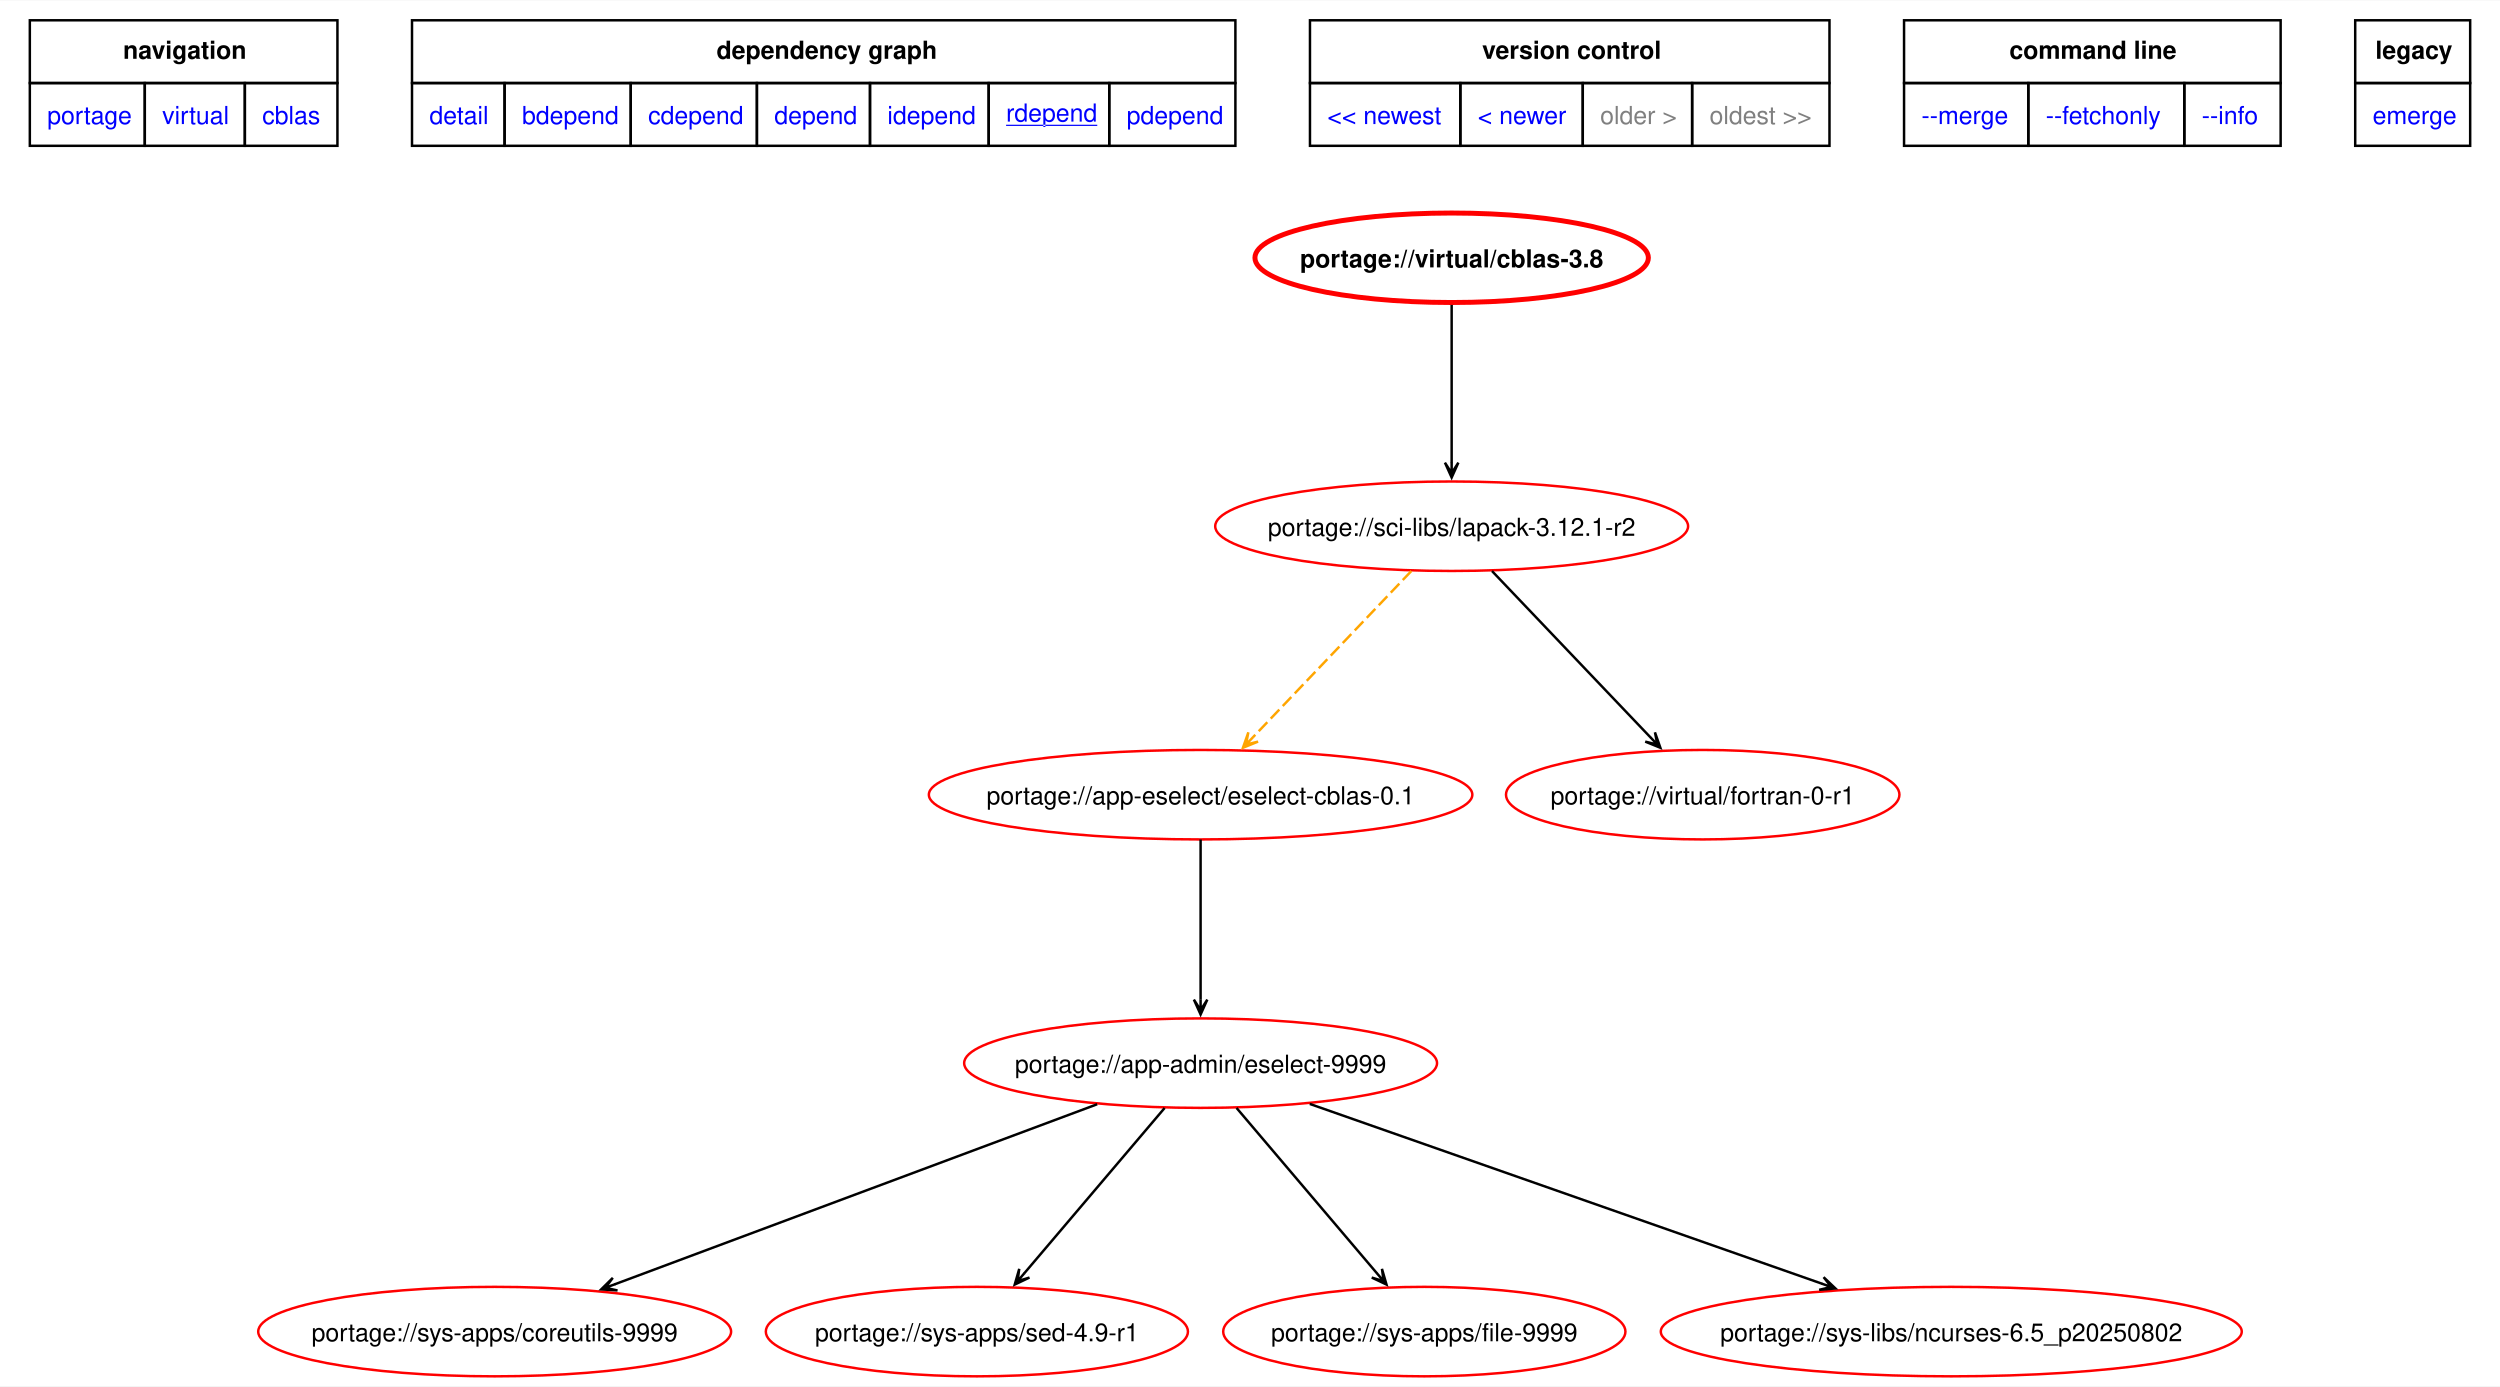
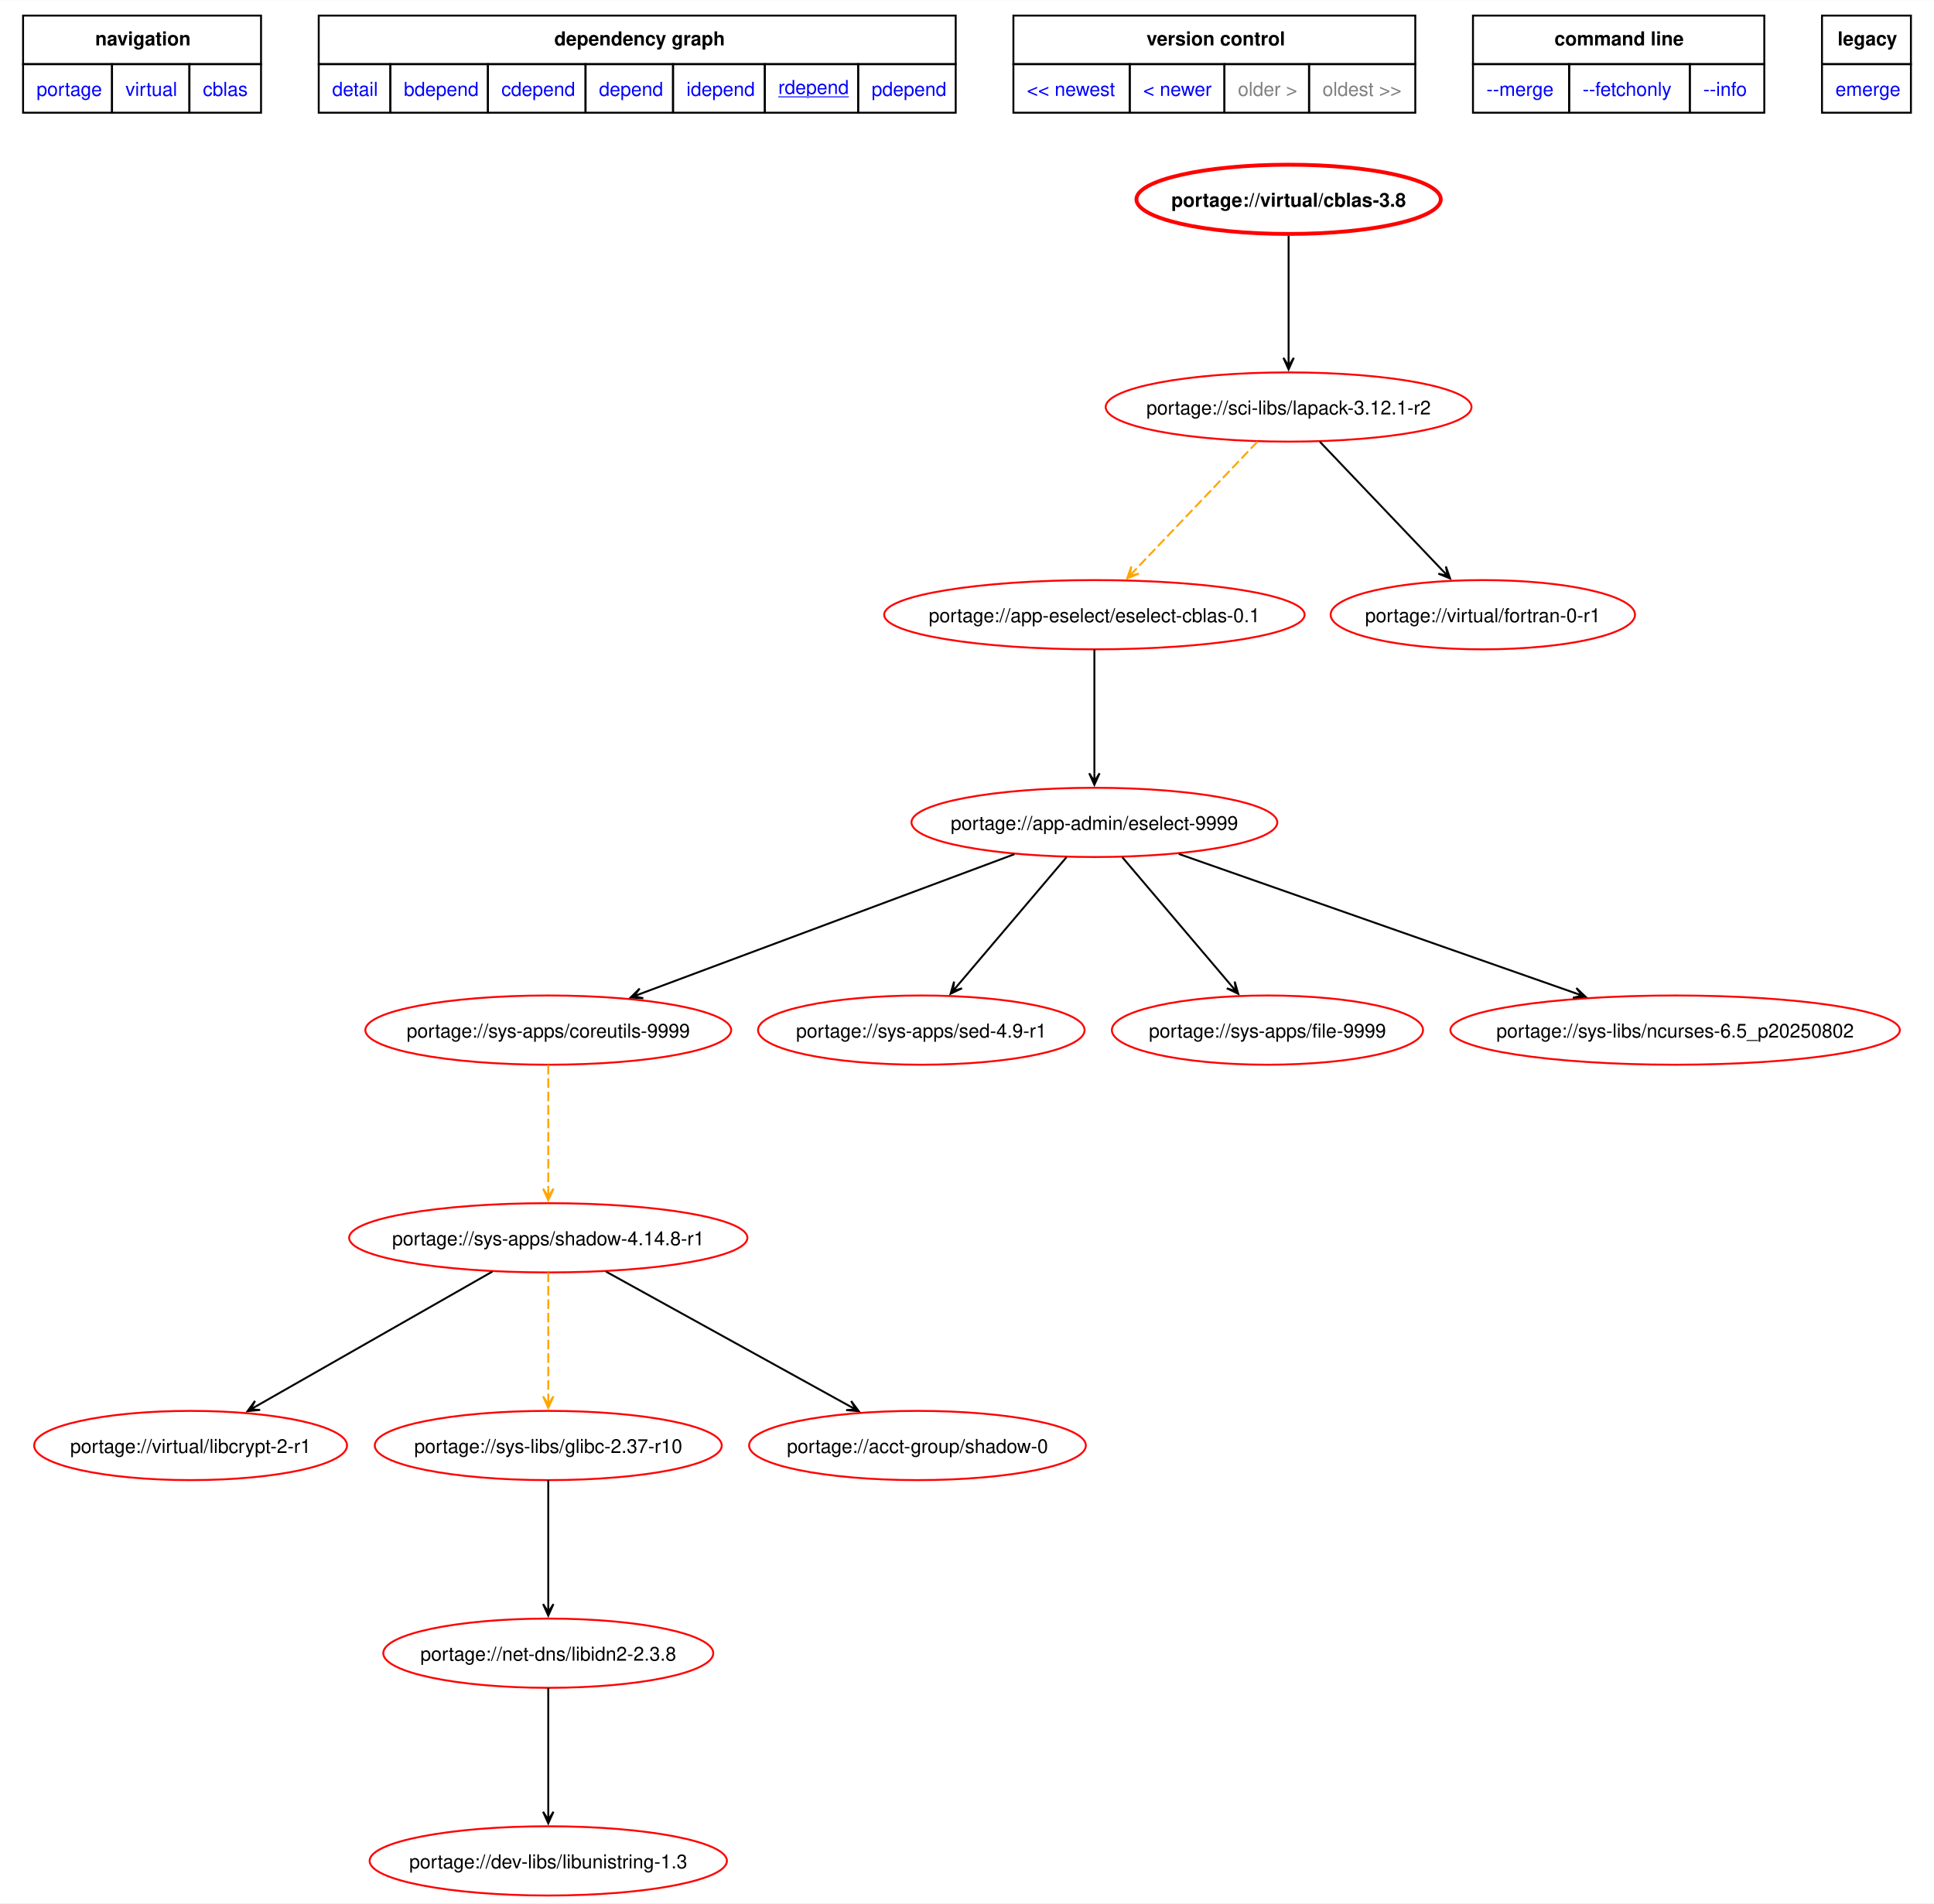
- <svg xmlns="http://www.w3.org/2000/svg" xmlns:xlink="http://www.w3.org/1999/xlink" width="1006pt" height="558pt" viewBox="0.00 0.00 1005.75 557.54">
-   <g id="graph0" class="graph" transform="scale(1 1) rotate(0) translate(4 553.54)">
-     <polygon fill="white" stroke="none" points="-4,4 -4,-553.54 1001.75,-553.54 1001.75,4 -4,4" />
-     <polygon fill="none" stroke="black" points="8,-520.29 8,-545.54 131.75,-545.54 131.75,-520.29 8,-520.29" />
-     <text text-anchor="start" x="45.5" y="-530.04" font-family="Helvetica,sans-Serif" font-weight="bold" font-size="10.00">navigation</text>
-     <polygon fill="none" stroke="black" points="161.75,-520.29 161.75,-545.54 493,-545.54 493,-520.29 161.75,-520.29" />
-     <text text-anchor="start" x="284.25" y="-530.04" font-family="Helvetica,sans-Serif" font-weight="bold" font-size="10.00">dependency graph</text>
-     <polygon fill="none" stroke="black" points="523,-520.29 523,-545.54 732,-545.54 732,-520.29 523,-520.29" />
-     <text text-anchor="start" x="592.25" y="-530.04" font-family="Helvetica,sans-Serif" font-weight="bold" font-size="10.00">version control</text>
-     <polygon fill="none" stroke="black" points="762,-520.29 762,-545.54 913.5,-545.54 913.5,-520.29 762,-520.29" />
-     <text text-anchor="start" x="804.38" y="-530.04" font-family="Helvetica,sans-Serif" font-weight="bold" font-size="10.00">command line</text>
-     <polygon fill="none" stroke="black" points="943.5,-520.29 943.5,-545.54 989.75,-545.54 989.75,-520.29 943.5,-520.29" />
-     <text text-anchor="start" x="951.62" y="-530.04" font-family="Helvetica,sans-Serif" font-weight="bold" font-size="10.00">legacy</text>
+ <svg xmlns="http://www.w3.org/2000/svg" xmlns:xlink="http://www.w3.org/1999/xlink" width="1006pt" height="990pt" viewBox="0.00 0.00 1005.75 989.54">
+   <g id="graph0" class="graph" transform="scale(1 1) rotate(0) translate(4 985.54)">
+     <polygon fill="white" stroke="none" points="-4,4 -4,-985.54 1001.75,-985.54 1001.75,4 -4,4" />
+     <polygon fill="none" stroke="black" points="8,-952.29 8,-977.54 131.75,-977.54 131.75,-952.29 8,-952.29" />
+     <text text-anchor="start" x="45.5" y="-962.04" font-family="Helvetica,sans-Serif" font-weight="bold" font-size="10.00">navigation</text>
+     <polygon fill="none" stroke="black" points="161.75,-952.29 161.75,-977.54 493,-977.54 493,-952.29 161.75,-952.29" />
+     <text text-anchor="start" x="284.25" y="-962.04" font-family="Helvetica,sans-Serif" font-weight="bold" font-size="10.00">dependency graph</text>
+     <polygon fill="none" stroke="black" points="523,-952.29 523,-977.54 732,-977.54 732,-952.29 523,-952.29" />
+     <text text-anchor="start" x="592.25" y="-962.04" font-family="Helvetica,sans-Serif" font-weight="bold" font-size="10.00">version control</text>
+     <polygon fill="none" stroke="black" points="762,-952.29 762,-977.54 913.5,-977.54 913.5,-952.29 762,-952.29" />
+     <text text-anchor="start" x="804.38" y="-962.04" font-family="Helvetica,sans-Serif" font-weight="bold" font-size="10.00">command line</text>
+     <polygon fill="none" stroke="black" points="943.5,-952.29 943.5,-977.54 989.75,-977.54 989.75,-952.29 943.5,-952.29" />
+     <text text-anchor="start" x="951.62" y="-962.04" font-family="Helvetica,sans-Serif" font-weight="bold" font-size="10.00">legacy</text>
    <g id="a_graph0_0">
      <a xlink:href="../index.html" xlink:title="repository">
-         <polygon fill="none" stroke="black" points="8,-495.04 8,-520.29 54.25,-520.29 54.25,-495.04 8,-495.04" />
-         <text text-anchor="start" x="15" y="-503.79" font-family="Helvetica,sans-Serif" font-size="10.00" fill="blue">portage</text>
+         <polygon fill="none" stroke="black" points="8,-927.04 8,-952.29 54.25,-952.29 54.25,-927.04 8,-927.04" />
+         <text text-anchor="start" x="15" y="-935.79" font-family="Helvetica,sans-Serif" font-size="10.00" fill="blue">portage</text>
      </a>
    </g>
    <g id="a_graph0_1">
      <a xlink:href="./index.html" xlink:title="repository">
-         <polygon fill="none" stroke="black" points="54.25,-495.04 54.25,-520.29 94.5,-520.29 94.5,-495.04 54.25,-495.04" />
-         <text text-anchor="start" x="61.25" y="-503.79" font-family="Helvetica,sans-Serif" font-size="10.00" fill="blue">virtual</text>
+         <polygon fill="none" stroke="black" points="54.25,-927.04 54.25,-952.29 94.5,-952.29 94.5,-927.04 54.25,-927.04" />
+         <text text-anchor="start" x="61.25" y="-935.79" font-family="Helvetica,sans-Serif" font-size="10.00" fill="blue">virtual</text>
      </a>
    </g>
    <g id="a_graph0_2">
      <a xlink:href="./cblas.html" xlink:title="repository">
-         <polygon fill="none" stroke="black" points="94.5,-495.04 94.5,-520.29 131.75,-520.29 131.75,-495.04 94.5,-495.04" />
-         <text text-anchor="start" x="101.5" y="-503.79" font-family="Helvetica,sans-Serif" font-size="10.00" fill="blue">cblas</text>
+         <polygon fill="none" stroke="black" points="94.5,-927.04 94.5,-952.29 131.75,-952.29 131.75,-927.04 94.5,-927.04" />
+         <text text-anchor="start" x="101.5" y="-935.79" font-family="Helvetica,sans-Serif" font-size="10.00" fill="blue">cblas</text>
      </a>
    </g>
    <g id="a_graph0_3">
      <a xlink:href="../virtual/cblas-3.8.svg" xlink:title="portage://virtual/cblas-3.8">
-         <polygon fill="none" stroke="black" points="161.75,-495.04 161.75,-520.29 199,-520.29 199,-495.04 161.75,-495.04" />
-         <text text-anchor="start" x="168.75" y="-503.79" font-family="Helvetica,sans-Serif" font-size="10.00" fill="blue">detail</text>
+         <polygon fill="none" stroke="black" points="161.75,-927.04 161.75,-952.29 199,-952.29 199,-927.04 161.75,-927.04" />
+         <text text-anchor="start" x="168.75" y="-935.79" font-family="Helvetica,sans-Serif" font-size="10.00" fill="blue">detail</text>
      </a>
    </g>
    <g id="a_graph0_4">
      <a xlink:href="../virtual/cblas-3.8-bdepend.svg" xlink:title="portage://virtual/cblas-3.8">
-         <polygon fill="none" stroke="black" points="199,-495.04 199,-520.29 249.75,-520.29 249.75,-495.04 199,-495.04" />
-         <text text-anchor="start" x="206" y="-503.79" font-family="Helvetica,sans-Serif" font-size="10.00" fill="blue">bdepend</text>
+         <polygon fill="none" stroke="black" points="199,-927.04 199,-952.29 249.75,-952.29 249.75,-927.04 199,-927.04" />
+         <text text-anchor="start" x="206" y="-935.79" font-family="Helvetica,sans-Serif" font-size="10.00" fill="blue">bdepend</text>
      </a>
    </g>
    <g id="a_graph0_5">
      <a xlink:href="../virtual/cblas-3.8-cdepend.svg" xlink:title="portage://virtual/cblas-3.8">
-         <polygon fill="none" stroke="black" points="249.75,-495.04 249.75,-520.29 300.5,-520.29 300.5,-495.04 249.75,-495.04" />
-         <text text-anchor="start" x="256.75" y="-503.79" font-family="Helvetica,sans-Serif" font-size="10.00" fill="blue">cdepend</text>
+         <polygon fill="none" stroke="black" points="249.75,-927.04 249.75,-952.29 300.5,-952.29 300.5,-927.04 249.75,-927.04" />
+         <text text-anchor="start" x="256.75" y="-935.79" font-family="Helvetica,sans-Serif" font-size="10.00" fill="blue">cdepend</text>
      </a>
    </g>
    <g id="a_graph0_6">
      <a xlink:href="../virtual/cblas-3.8-depend.svg" xlink:title="portage://virtual/cblas-3.8">
-         <polygon fill="none" stroke="black" points="300.5,-495.04 300.5,-520.29 346,-520.29 346,-495.04 300.5,-495.04" />
-         <text text-anchor="start" x="307.5" y="-503.79" font-family="Helvetica,sans-Serif" font-size="10.00" fill="blue">depend</text>
+         <polygon fill="none" stroke="black" points="300.5,-927.04 300.5,-952.29 346,-952.29 346,-927.04 300.5,-927.04" />
+         <text text-anchor="start" x="307.5" y="-935.79" font-family="Helvetica,sans-Serif" font-size="10.00" fill="blue">depend</text>
      </a>
    </g>
    <g id="a_graph0_7">
      <a xlink:href="../virtual/cblas-3.8-idepend.svg" xlink:title="portage://virtual/cblas-3.8">
-         <polygon fill="none" stroke="black" points="346,-495.04 346,-520.29 393.75,-520.29 393.75,-495.04 346,-495.04" />
-         <text text-anchor="start" x="353" y="-503.79" font-family="Helvetica,sans-Serif" font-size="10.00" fill="blue">idepend</text>
+         <polygon fill="none" stroke="black" points="346,-927.04 346,-952.29 393.75,-952.29 393.75,-927.04 346,-927.04" />
+         <text text-anchor="start" x="353" y="-935.79" font-family="Helvetica,sans-Serif" font-size="10.00" fill="blue">idepend</text>
      </a>
    </g>
    <g id="a_graph0_8">
      <a xlink:href="../virtual/cblas-3.8-rdepend.svg" xlink:title="portage://virtual/cblas-3.8">
-         <polygon fill="none" stroke="black" points="393.75,-495.04 393.75,-520.29 442.25,-520.29 442.25,-495.04 393.75,-495.04" />
-         <text text-anchor="start" x="400.75" y="-504.79" font-family="Helvetica,sans-Serif" text-decoration="underline" font-size="10.00" fill="blue">rdepend</text>
+         <polygon fill="none" stroke="black" points="393.75,-927.04 393.75,-952.29 442.25,-952.29 442.25,-927.04 393.75,-927.04" />
+         <text text-anchor="start" x="400.75" y="-936.79" font-family="Helvetica,sans-Serif" text-decoration="underline" font-size="10.00" fill="blue">rdepend</text>
      </a>
    </g>
    <g id="a_graph0_9">
      <a xlink:href="../virtual/cblas-3.8-pdepend.svg" xlink:title="portage://virtual/cblas-3.8">
-         <polygon fill="none" stroke="black" points="442.25,-495.04 442.25,-520.29 493,-520.29 493,-495.04 442.25,-495.04" />
-         <text text-anchor="start" x="449.25" y="-503.79" font-family="Helvetica,sans-Serif" font-size="10.00" fill="blue">pdepend</text>
+         <polygon fill="none" stroke="black" points="442.25,-927.04 442.25,-952.29 493,-952.29 493,-927.04 442.25,-927.04" />
+         <text text-anchor="start" x="449.25" y="-935.79" font-family="Helvetica,sans-Serif" font-size="10.00" fill="blue">pdepend</text>
      </a>
    </g>
    <g id="a_graph0_10">
      <a xlink:href="../virtual/cblas-3.8-r1-rdepend.svg" xlink:title="portage://virtual/cblas-3.8-r1">
-         <polygon fill="none" stroke="black" points="523,-495.04 523,-520.29 583.5,-520.29 583.5,-495.04 523,-495.04" />
-         <text text-anchor="start" x="530" y="-503.79" font-family="Helvetica,sans-Serif" font-size="10.00" fill="blue">&lt;&lt; newest</text>
+         <polygon fill="none" stroke="black" points="523,-927.04 523,-952.29 583.5,-952.29 583.5,-927.04 523,-927.04" />
+         <text text-anchor="start" x="530" y="-935.79" font-family="Helvetica,sans-Serif" font-size="10.00" fill="blue">&lt;&lt; newest</text>
      </a>
    </g>
    <g id="a_graph0_11">
      <a xlink:href="../virtual/cblas-3.8-r1-rdepend.svg" xlink:title="portage://virtual/cblas-3.8-r1">
-         <polygon fill="none" stroke="black" points="583.5,-495.04 583.5,-520.29 632.75,-520.29 632.75,-495.04 583.5,-495.04" />
-         <text text-anchor="start" x="590.5" y="-503.79" font-family="Helvetica,sans-Serif" font-size="10.00" fill="blue">&lt; newer</text>
-       </a>
-     </g>
-     <polygon fill="none" stroke="black" points="632.75,-495.04 632.75,-520.29 676.75,-520.29 676.75,-495.04 632.75,-495.04" />
-     <text text-anchor="start" x="639.75" y="-503.79" font-family="Helvetica,sans-Serif" font-size="10.00" fill="gray">older &gt;</text>
-     <polygon fill="none" stroke="black" points="676.75,-495.04 676.75,-520.29 732,-520.29 732,-495.04 676.75,-495.04" />
-     <text text-anchor="start" x="683.75" y="-503.79" font-family="Helvetica,sans-Serif" font-size="10.00" fill="gray">oldest &gt;&gt;</text>
+         <polygon fill="none" stroke="black" points="583.5,-927.04 583.5,-952.29 632.75,-952.29 632.75,-927.04 583.5,-927.04" />
+         <text text-anchor="start" x="590.5" y="-935.79" font-family="Helvetica,sans-Serif" font-size="10.00" fill="blue">&lt; newer</text>
+       </a>
+     </g>
+     <polygon fill="none" stroke="black" points="632.75,-927.04 632.75,-952.29 676.75,-952.29 676.75,-927.04 632.75,-927.04" />
+     <text text-anchor="start" x="639.75" y="-935.79" font-family="Helvetica,sans-Serif" font-size="10.00" fill="gray">older &gt;</text>
+     <polygon fill="none" stroke="black" points="676.75,-927.04 676.75,-952.29 732,-952.29 732,-927.04 676.75,-927.04" />
+     <text text-anchor="start" x="683.75" y="-935.79" font-family="Helvetica,sans-Serif" font-size="10.00" fill="gray">oldest &gt;&gt;</text>
    <g id="a_graph0_12">
      <a xlink:href="../virtual/cblas-3.8-merge.svg" xlink:title="portage://virtual/cblas-3.8">
-         <polygon fill="none" stroke="black" points="762,-495.04 762,-520.29 812,-520.29 812,-495.04 762,-495.04" />
-         <text text-anchor="start" x="769" y="-503.79" font-family="Helvetica,sans-Serif" font-size="10.00" fill="blue">--merge </text>
+         <polygon fill="none" stroke="black" points="762,-927.04 762,-952.29 812,-952.29 812,-927.04 762,-927.04" />
+         <text text-anchor="start" x="769" y="-935.79" font-family="Helvetica,sans-Serif" font-size="10.00" fill="blue">--merge </text>
      </a>
    </g>
    <g id="a_graph0_13">
      <a xlink:href="../virtual/cblas-3.8-fetchonly.svg" xlink:title="portage://virtual/cblas-3.8">
-         <polygon fill="none" stroke="black" points="812,-495.04 812,-520.29 874.75,-520.29 874.75,-495.04 812,-495.04" />
-         <text text-anchor="start" x="819" y="-503.79" font-family="Helvetica,sans-Serif" font-size="10.00" fill="blue">--fetchonly </text>
+         <polygon fill="none" stroke="black" points="812,-927.04 812,-952.29 874.75,-952.29 874.75,-927.04 812,-927.04" />
+         <text text-anchor="start" x="819" y="-935.79" font-family="Helvetica,sans-Serif" font-size="10.00" fill="blue">--fetchonly </text>
      </a>
    </g>
    <g id="a_graph0_14">
      <a xlink:href="../virtual/cblas-3.8-info.svg" xlink:title="portage://virtual/cblas-3.8">
-         <polygon fill="none" stroke="black" points="874.75,-495.04 874.75,-520.29 913.5,-520.29 913.5,-495.04 874.75,-495.04" />
-         <text text-anchor="start" x="881.75" y="-503.79" font-family="Helvetica,sans-Serif" font-size="10.00" fill="blue">--info </text>
+         <polygon fill="none" stroke="black" points="874.75,-927.04 874.75,-952.29 913.5,-952.29 913.5,-927.04 874.75,-927.04" />
+         <text text-anchor="start" x="881.75" y="-935.79" font-family="Helvetica,sans-Serif" font-size="10.00" fill="blue">--info </text>
      </a>
    </g>
    <g id="a_graph0_15">
      <a xlink:href="../virtual/cblas-3.8-emerge.svg" xlink:title="portage://virtual/cblas-3.8">
-         <polygon fill="none" stroke="black" points="943.5,-495.04 943.5,-520.29 989.75,-520.29 989.75,-495.04 943.5,-495.04" />
-         <text text-anchor="start" x="950.5" y="-503.79" font-family="Helvetica,sans-Serif" font-size="10.00" fill="blue">emerge</text>
+         <polygon fill="none" stroke="black" points="943.5,-927.04 943.5,-952.29 989.75,-952.29 989.75,-927.04 943.5,-927.04" />
+         <text text-anchor="start" x="950.5" y="-935.79" font-family="Helvetica,sans-Serif" font-size="10.00" fill="blue">emerge</text>
      </a>
    </g>
    <g id="node2" class="node">
      <g id="a_node2">
        <a xlink:href="../virtual/cblas-3.8-rdepend.svg" xlink:title="portage://virtual/cblas-3.8">
-           <ellipse fill="none" stroke="red" stroke-width="2" cx="580" cy="-450" rx="79.14" ry="18" />
-           <text text-anchor="middle" x="580" y="-446.12" font-family="Helvetica,sans-Serif" font-weight="bold" font-size="10.00">portage://virtual/cblas-3.8</text>
+           <ellipse fill="none" stroke="red" stroke-width="2" cx="666.12" cy="-882" rx="79.14" ry="18" />
+           <text text-anchor="middle" x="666.12" y="-878.12" font-family="Helvetica,sans-Serif" font-weight="bold" font-size="10.00">portage://virtual/cblas-3.8</text>
        </a>
      </g>
    </g>
    <g id="node3" class="node">
      <g id="a_node3">
        <a xlink:href="../sci-libs/lapack-3.12.1-r2-rdepend.svg" xlink:title="portage://sci-libs/lapack-3.12.1-r2">
-           <ellipse fill="none" stroke="red" cx="580" cy="-342" rx="95.12" ry="18" />
-           <text text-anchor="middle" x="580" y="-338.12" font-family="Helvetica,sans-Serif" font-size="10.00">portage://sci-libs/lapack-3.12.1-r2</text>
+           <ellipse fill="none" stroke="red" cx="666.12" cy="-774" rx="95.12" ry="18" />
+           <text text-anchor="middle" x="666.12" y="-770.12" font-family="Helvetica,sans-Serif" font-size="10.00">portage://sci-libs/lapack-3.12.1-r2</text>
        </a>
      </g>
    </g>
    <g id="edge2" class="edge">
-       <path fill="none" stroke="black" d="M580,-431.02C580,-413.53 580,-386.82 580,-367.41" />
-       <polygon fill="black" stroke="black" points="580,-361.58 582.7,-367.58 580,-363.36 580,-367.58 580,-367.58 580,-367.58 580,-363.36 577.3,-367.58 580,-361.58" />
+       <path fill="none" stroke="black" d="M666.12,-863.02C666.12,-845.53 666.12,-818.82 666.12,-799.41" />
+       <polygon fill="black" stroke="black" points="666.12,-793.58 668.82,-799.58 666.12,-795.36 666.12,-799.58 666.12,-799.58 666.12,-799.58 666.12,-795.36 663.42,-799.58 666.12,-793.58" />
    </g>
    <g id="node4" class="node">
      <g id="a_node4">
        <a xlink:href="../app-eselect/eselect-cblas-0.1-rdepend.svg" xlink:title="portage://app-eselect/eselect-cblas-0.1">
-           <ellipse fill="none" stroke="red" cx="479" cy="-234" rx="109.32" ry="18" />
-           <text text-anchor="middle" x="479" y="-230.12" font-family="Helvetica,sans-Serif" font-size="10.00">portage://app-eselect/eselect-cblas-0.1</text>
+           <ellipse fill="none" stroke="red" cx="565.12" cy="-666" rx="109.32" ry="18" />
+           <text text-anchor="middle" x="565.12" y="-662.12" font-family="Helvetica,sans-Serif" font-size="10.00">portage://app-eselect/eselect-cblas-0.1</text>
        </a>
      </g>
    </g>
    <g id="edge3" class="edge">
-       <path fill="none" stroke="orange" stroke-dasharray="5,2" d="M563.78,-323.97C546.47,-305.81 519.01,-276.99 500.05,-257.09" />
-       <polygon fill="orange" stroke="orange" points="496.03,-252.87 502.12,-255.35 497.26,-254.16 500.17,-257.21 500.17,-257.21 500.17,-257.21 497.26,-254.16 498.21,-259.08 496.03,-252.87" />
+       <path fill="none" stroke="orange" stroke-dasharray="5,2" d="M649.9,-755.97C632.6,-737.81 605.13,-708.99 586.18,-689.09" />
+       <polygon fill="orange" stroke="orange" points="582.15,-684.87 588.25,-687.35 583.38,-686.16 586.29,-689.21 586.29,-689.21 586.29,-689.21 583.38,-686.16 584.34,-691.08 582.15,-684.87" />
    </g>
    <g id="node5" class="node">
      <g id="a_node5">
        <a xlink:href="../virtual/fortran-0-r1-rdepend.svg" xlink:title="portage://virtual/fortran-0-r1">
-           <ellipse fill="none" stroke="red" cx="681" cy="-234" rx="79.14" ry="18" />
-           <text text-anchor="middle" x="681" y="-230.12" font-family="Helvetica,sans-Serif" font-size="10.00">portage://virtual/fortran-0-r1</text>
+           <ellipse fill="none" stroke="red" cx="767.12" cy="-666" rx="79.14" ry="18" />
+           <text text-anchor="middle" x="767.12" y="-662.12" font-family="Helvetica,sans-Serif" font-size="10.00">portage://virtual/fortran-0-r1</text>
        </a>
      </g>
    </g>
    <g id="edge4" class="edge">
-       <path fill="none" stroke="black" d="M596.23,-323.97C613.53,-305.81 641,-276.99 659.95,-257.09" />
-       <polygon fill="black" stroke="black" points="663.97,-252.87 661.79,-259.08 662.75,-254.16 659.84,-257.21 659.84,-257.21 659.84,-257.21 662.75,-254.16 657.88,-255.35 663.97,-252.87" />
+       <path fill="none" stroke="black" d="M682.35,-755.97C699.65,-737.81 727.12,-708.99 746.07,-689.09" />
+       <polygon fill="black" stroke="black" points="750.1,-684.87 747.91,-691.08 748.87,-686.16 745.96,-689.21 745.96,-689.21 745.96,-689.21 748.87,-686.16 744,-687.35 750.1,-684.87" />
    </g>
    <g id="node6" class="node">
      <g id="a_node6">
        <a xlink:href="../app-admin/eselect-9999-rdepend.svg" xlink:title="portage://app-admin/eselect-9999">
-           <ellipse fill="none" stroke="red" cx="479" cy="-126" rx="95.12" ry="18" />
-           <text text-anchor="middle" x="479" y="-122.12" font-family="Helvetica,sans-Serif" font-size="10.00">portage://app-admin/eselect-9999</text>
+           <ellipse fill="none" stroke="red" cx="565.12" cy="-558" rx="95.12" ry="18" />
+           <text text-anchor="middle" x="565.12" y="-554.12" font-family="Helvetica,sans-Serif" font-size="10.00">portage://app-admin/eselect-9999</text>
        </a>
      </g>
    </g>
    <g id="edge6" class="edge">
-       <path fill="none" stroke="black" d="M479,-215.97C479,-198.53 479,-171.26 479,-151.51" />
-       <polygon fill="black" stroke="black" points="479,-145.56 481.7,-151.56 479,-147.34 479,-151.56 479,-151.56 479,-151.56 479,-147.34 476.3,-151.56 479,-145.56" />
+       <path fill="none" stroke="black" d="M565.12,-647.97C565.12,-630.53 565.12,-603.26 565.12,-583.51" />
+       <polygon fill="black" stroke="black" points="565.12,-577.56 567.82,-583.56 565.12,-579.34 565.12,-583.56 565.12,-583.56 565.12,-583.56 565.12,-579.34 562.42,-583.56 565.12,-577.56" />
    </g>
    <g id="node7" class="node">
      <g id="a_node7">
        <a xlink:href="../sys-apps/coreutils-9999-rdepend.svg" xlink:title="portage://sys-apps/coreutils-9999">
-           <ellipse fill="none" stroke="red" cx="195" cy="-18" rx="95.12" ry="18" />
-           <text text-anchor="middle" x="195" y="-14.12" font-family="Helvetica,sans-Serif" font-size="10.00">portage://sys-apps/coreutils-9999</text>
+           <ellipse fill="none" stroke="red" cx="281.12" cy="-450" rx="95.12" ry="18" />
+           <text text-anchor="middle" x="281.12" y="-446.12" font-family="Helvetica,sans-Serif" font-size="10.00">portage://sys-apps/coreutils-9999</text>
        </a>
      </g>
    </g>
    <g id="edge7" class="edge">
-       <path fill="none" stroke="black" d="M437.4,-109.47C385.73,-90.19 297.75,-57.35 243.2,-36.99" />
-       <polygon fill="black" stroke="black" points="237.86,-34.99 244.42,-34.56 239.52,-35.62 243.48,-37.09 243.48,-37.09 243.48,-37.09 239.52,-35.62 242.53,-39.62 237.86,-34.99" />
+       <path fill="none" stroke="black" d="M523.52,-541.47C471.85,-522.19 383.87,-489.35 329.32,-468.99" />
+       <polygon fill="black" stroke="black" points="323.98,-466.99 330.54,-466.56 325.65,-467.62 329.6,-469.09 329.6,-469.09 329.6,-469.09 325.65,-467.62 328.65,-471.62 323.98,-466.99" />
    </g>
    <g id="node8" class="node">
      <g id="a_node8">
        <a xlink:href="../sys-apps/sed-4.9-r1-rdepend.svg" xlink:title="portage://sys-apps/sed-4.9-r1">
-           <ellipse fill="none" stroke="red" cx="389" cy="-18" rx="84.91" ry="18" />
-           <text text-anchor="middle" x="389" y="-14.12" font-family="Helvetica,sans-Serif" font-size="10.00">portage://sys-apps/sed-4.9-r1</text>
+           <ellipse fill="none" stroke="red" cx="475.12" cy="-450" rx="84.91" ry="18" />
+           <text text-anchor="middle" x="475.12" y="-446.12" font-family="Helvetica,sans-Serif" font-size="10.00">portage://sys-apps/sed-4.9-r1</text>
        </a>
      </g>
    </g>
    <g id="edge8" class="edge">
-       <path fill="none" stroke="black" d="M464.54,-107.97C449.19,-89.89 424.86,-61.23 407.98,-41.35" />
-       <polygon fill="black" stroke="black" points="404.22,-36.92 410.16,-39.74 405.37,-38.28 408.1,-41.49 408.1,-41.49 408.1,-41.49 405.37,-38.28 406.04,-43.24 404.22,-36.92" />
+       <path fill="none" stroke="black" d="M550.66,-539.97C535.31,-521.89 510.98,-493.23 494.1,-473.35" />
+       <polygon fill="black" stroke="black" points="490.34,-468.92 496.28,-471.74 491.49,-470.28 494.22,-473.49 494.22,-473.49 494.22,-473.49 491.49,-470.28 492.16,-475.24 490.34,-468.92" />
    </g>
    <g id="node9" class="node">
      <g id="a_node9">
        <a xlink:href="../sys-apps/file-9999-rdepend.svg" xlink:title="portage://sys-apps/file-9999">
-           <ellipse fill="none" stroke="red" cx="569" cy="-18" rx="80.91" ry="18" />
-           <text text-anchor="middle" x="569" y="-14.12" font-family="Helvetica,sans-Serif" font-size="10.00">portage://sys-apps/file-9999</text>
+           <ellipse fill="none" stroke="red" cx="655.12" cy="-450" rx="80.91" ry="18" />
+           <text text-anchor="middle" x="655.12" y="-446.12" font-family="Helvetica,sans-Serif" font-size="10.00">portage://sys-apps/file-9999</text>
        </a>
      </g>
    </g>
    <g id="edge9" class="edge">
-       <path fill="none" stroke="black" d="M493.46,-107.97C508.81,-89.89 533.14,-61.23 550.03,-41.35" />
-       <polygon fill="black" stroke="black" points="553.79,-36.92 551.96,-43.24 552.64,-38.28 549.91,-41.49 549.91,-41.49 549.91,-41.49 552.64,-38.28 547.85,-39.74 553.79,-36.92" />
+       <path fill="none" stroke="black" d="M579.58,-539.97C594.94,-521.89 619.27,-493.23 636.15,-473.35" />
+       <polygon fill="black" stroke="black" points="639.91,-468.92 638.09,-475.24 638.76,-470.28 636.03,-473.49 636.03,-473.49 636.03,-473.49 638.76,-470.28 633.97,-471.74 639.91,-468.92" />
    </g>
    <g id="node10" class="node">
      <g id="a_node10">
        <a xlink:href="../sys-libs/ncurses-6.5_p20250802-rdepend.svg" xlink:title="portage://sys-libs/ncurses-6.5_p20250802">
-           <ellipse fill="none" stroke="red" cx="781" cy="-18" rx="116.86" ry="18" />
-           <text text-anchor="middle" x="781" y="-14.12" font-family="Helvetica,sans-Serif" font-size="10.00">portage://sys-libs/ncurses-6.5_p20250802</text>
+           <ellipse fill="none" stroke="red" cx="867.12" cy="-450" rx="116.86" ry="18" />
+           <text text-anchor="middle" x="867.12" y="-446.12" font-family="Helvetica,sans-Serif" font-size="10.00">portage://sys-libs/ncurses-6.5_p20250802</text>
        </a>
      </g>
    </g>
    <g id="edge10" class="edge">
-       <path fill="none" stroke="black" d="M522.92,-109.59C577.58,-90.4 670.81,-57.68 728.99,-37.26" />
-       <polygon fill="black" stroke="black" points="734.4,-35.36 729.64,-39.89 732.72,-35.95 728.74,-37.34 728.74,-37.34 728.74,-37.34 732.72,-35.95 727.85,-34.8 734.4,-35.36" />
+       <path fill="none" stroke="black" d="M609.04,-541.59C663.7,-522.4 756.93,-489.68 815.11,-469.26" />
+       <polygon fill="black" stroke="black" points="820.53,-467.36 815.76,-471.89 818.84,-467.95 814.86,-469.34 814.86,-469.34 814.86,-469.34 818.84,-467.95 813.97,-466.8 820.53,-467.36" />
+     </g>
+     <g id="node11" class="node">
+       <g id="a_node11">
+         <a xlink:href="../sys-apps/shadow-4.14.8-r1-rdepend.svg" xlink:title="portage://sys-apps/shadow-4.14.8-r1">
+           <ellipse fill="none" stroke="red" cx="281.12" cy="-342" rx="103.55" ry="18" />
+           <text text-anchor="middle" x="281.12" y="-338.12" font-family="Helvetica,sans-Serif" font-size="10.00">portage://sys-apps/shadow-4.14.8-r1</text>
+         </a>
+       </g>
+     </g>
+     <g id="edge11" class="edge">
+       <path fill="none" stroke="orange" stroke-dasharray="5,2" d="M281.12,-431.97C281.12,-414.53 281.12,-387.26 281.12,-367.51" />
+       <polygon fill="orange" stroke="orange" points="281.12,-361.56 283.82,-367.56 281.12,-363.34 281.12,-367.56 281.12,-367.56 281.12,-367.56 281.12,-363.34 278.42,-367.56 281.12,-361.56" />
+     </g>
+     <g id="node12" class="node">
+       <g id="a_node12">
+         <a xlink:href="../virtual/libcrypt-2-r1-rdepend.svg" xlink:title="portage://virtual/libcrypt-2-r1">
+           <ellipse fill="none" stroke="red" cx="95.12" cy="-234" rx="81.36" ry="18" />
+           <text text-anchor="middle" x="95.12" y="-230.12" font-family="Helvetica,sans-Serif" font-size="10.00">portage://virtual/libcrypt-2-r1</text>
+         </a>
+       </g>
+     </g>
+     <g id="edge12" class="edge">
+       <path fill="none" stroke="black" d="M252.06,-324.44C218.93,-305.56 164.82,-274.72 129.59,-254.64" />
+       <polygon fill="black" stroke="black" points="124.74,-251.88 131.29,-252.5 126.28,-252.76 129.95,-254.85 129.95,-254.85 129.95,-254.85 126.28,-252.76 128.61,-257.19 124.74,-251.88" />
+     </g>
+     <g id="node13" class="node">
+       <g id="a_node13">
+         <a xlink:href="../sys-libs/glibc-2.37-r10-rdepend.svg" xlink:title="portage://sys-libs/glibc-2.37-r10">
+           <ellipse fill="none" stroke="red" cx="281.12" cy="-234" rx="90.23" ry="18" />
+           <text text-anchor="middle" x="281.12" y="-230.12" font-family="Helvetica,sans-Serif" font-size="10.00">portage://sys-libs/glibc-2.37-r10</text>
+         </a>
+       </g>
+     </g>
+     <g id="edge13" class="edge">
+       <path fill="none" stroke="orange" stroke-dasharray="5,2" d="M281.12,-323.97C281.12,-306.53 281.12,-279.26 281.12,-259.51" />
+       <polygon fill="orange" stroke="orange" points="281.12,-253.56 283.82,-259.56 281.12,-255.34 281.12,-259.56 281.12,-259.56 281.12,-259.56 281.12,-255.34 278.42,-259.56 281.12,-253.56" />
+     </g>
+     <g id="node14" class="node">
+       <g id="a_node14">
+         <a xlink:href="../acct-group/shadow-0-rdepend.svg" xlink:title="portage://acct-group/shadow-0">
+           <ellipse fill="none" stroke="red" cx="473.12" cy="-234" rx="87.57" ry="18" />
+           <text text-anchor="middle" x="473.12" y="-230.12" font-family="Helvetica,sans-Serif" font-size="10.00">portage://acct-group/shadow-0</text>
+         </a>
+       </g>
+     </g>
+     <g id="edge14" class="edge">
+       <path fill="none" stroke="black" d="M311.12,-324.44C345.32,-305.56 401.18,-274.72 437.54,-254.64" />
+       <polygon fill="black" stroke="black" points="442.58,-251.86 438.64,-257.12 441.02,-252.72 437.33,-254.76 437.33,-254.76 437.33,-254.76 441.02,-252.72 436.03,-252.4 442.58,-251.86" />
+     </g>
+     <g id="node15" class="node">
+       <g id="a_node15">
+         <a xlink:href="../net-dns/libidn2-2.3.8-rdepend.svg" xlink:title="portage://net-dns/libidn2-2.3.8">
+           <ellipse fill="none" stroke="red" cx="281.12" cy="-126" rx="85.8" ry="18" />
+           <text text-anchor="middle" x="281.12" y="-122.12" font-family="Helvetica,sans-Serif" font-size="10.00">portage://net-dns/libidn2-2.3.8</text>
+         </a>
+       </g>
+     </g>
+     <g id="edge15" class="edge">
+       <path fill="none" stroke="black" d="M281.12,-215.97C281.12,-198.53 281.12,-171.26 281.12,-151.51" />
+       <polygon fill="black" stroke="black" points="281.12,-145.56 283.82,-151.56 281.12,-147.34 281.12,-151.56 281.12,-151.56 281.12,-151.56 281.12,-147.34 278.42,-151.56 281.12,-145.56" />
+     </g>
+     <g id="node16" class="node">
+       <g id="a_node16">
+         <a xlink:href="../dev-libs/libunistring-1.3-rdepend.svg" xlink:title="portage://dev-libs/libunistring-1.3">
+           <ellipse fill="none" stroke="red" cx="281.12" cy="-18" rx="92.9" ry="18" />
+           <text text-anchor="middle" x="281.12" y="-14.12" font-family="Helvetica,sans-Serif" font-size="10.00">portage://dev-libs/libunistring-1.3</text>
+         </a>
+       </g>
+     </g>
+     <g id="edge16" class="edge">
+       <path fill="none" stroke="black" d="M281.12,-107.97C281.12,-90.53 281.12,-63.26 281.12,-43.51" />
+       <polygon fill="black" stroke="black" points="281.12,-37.56 283.82,-43.56 281.12,-39.34 281.12,-43.56 281.12,-43.56 281.12,-43.56 281.12,-39.34 278.42,-43.56 281.12,-37.56" />
    </g>
  </g>
</svg>
